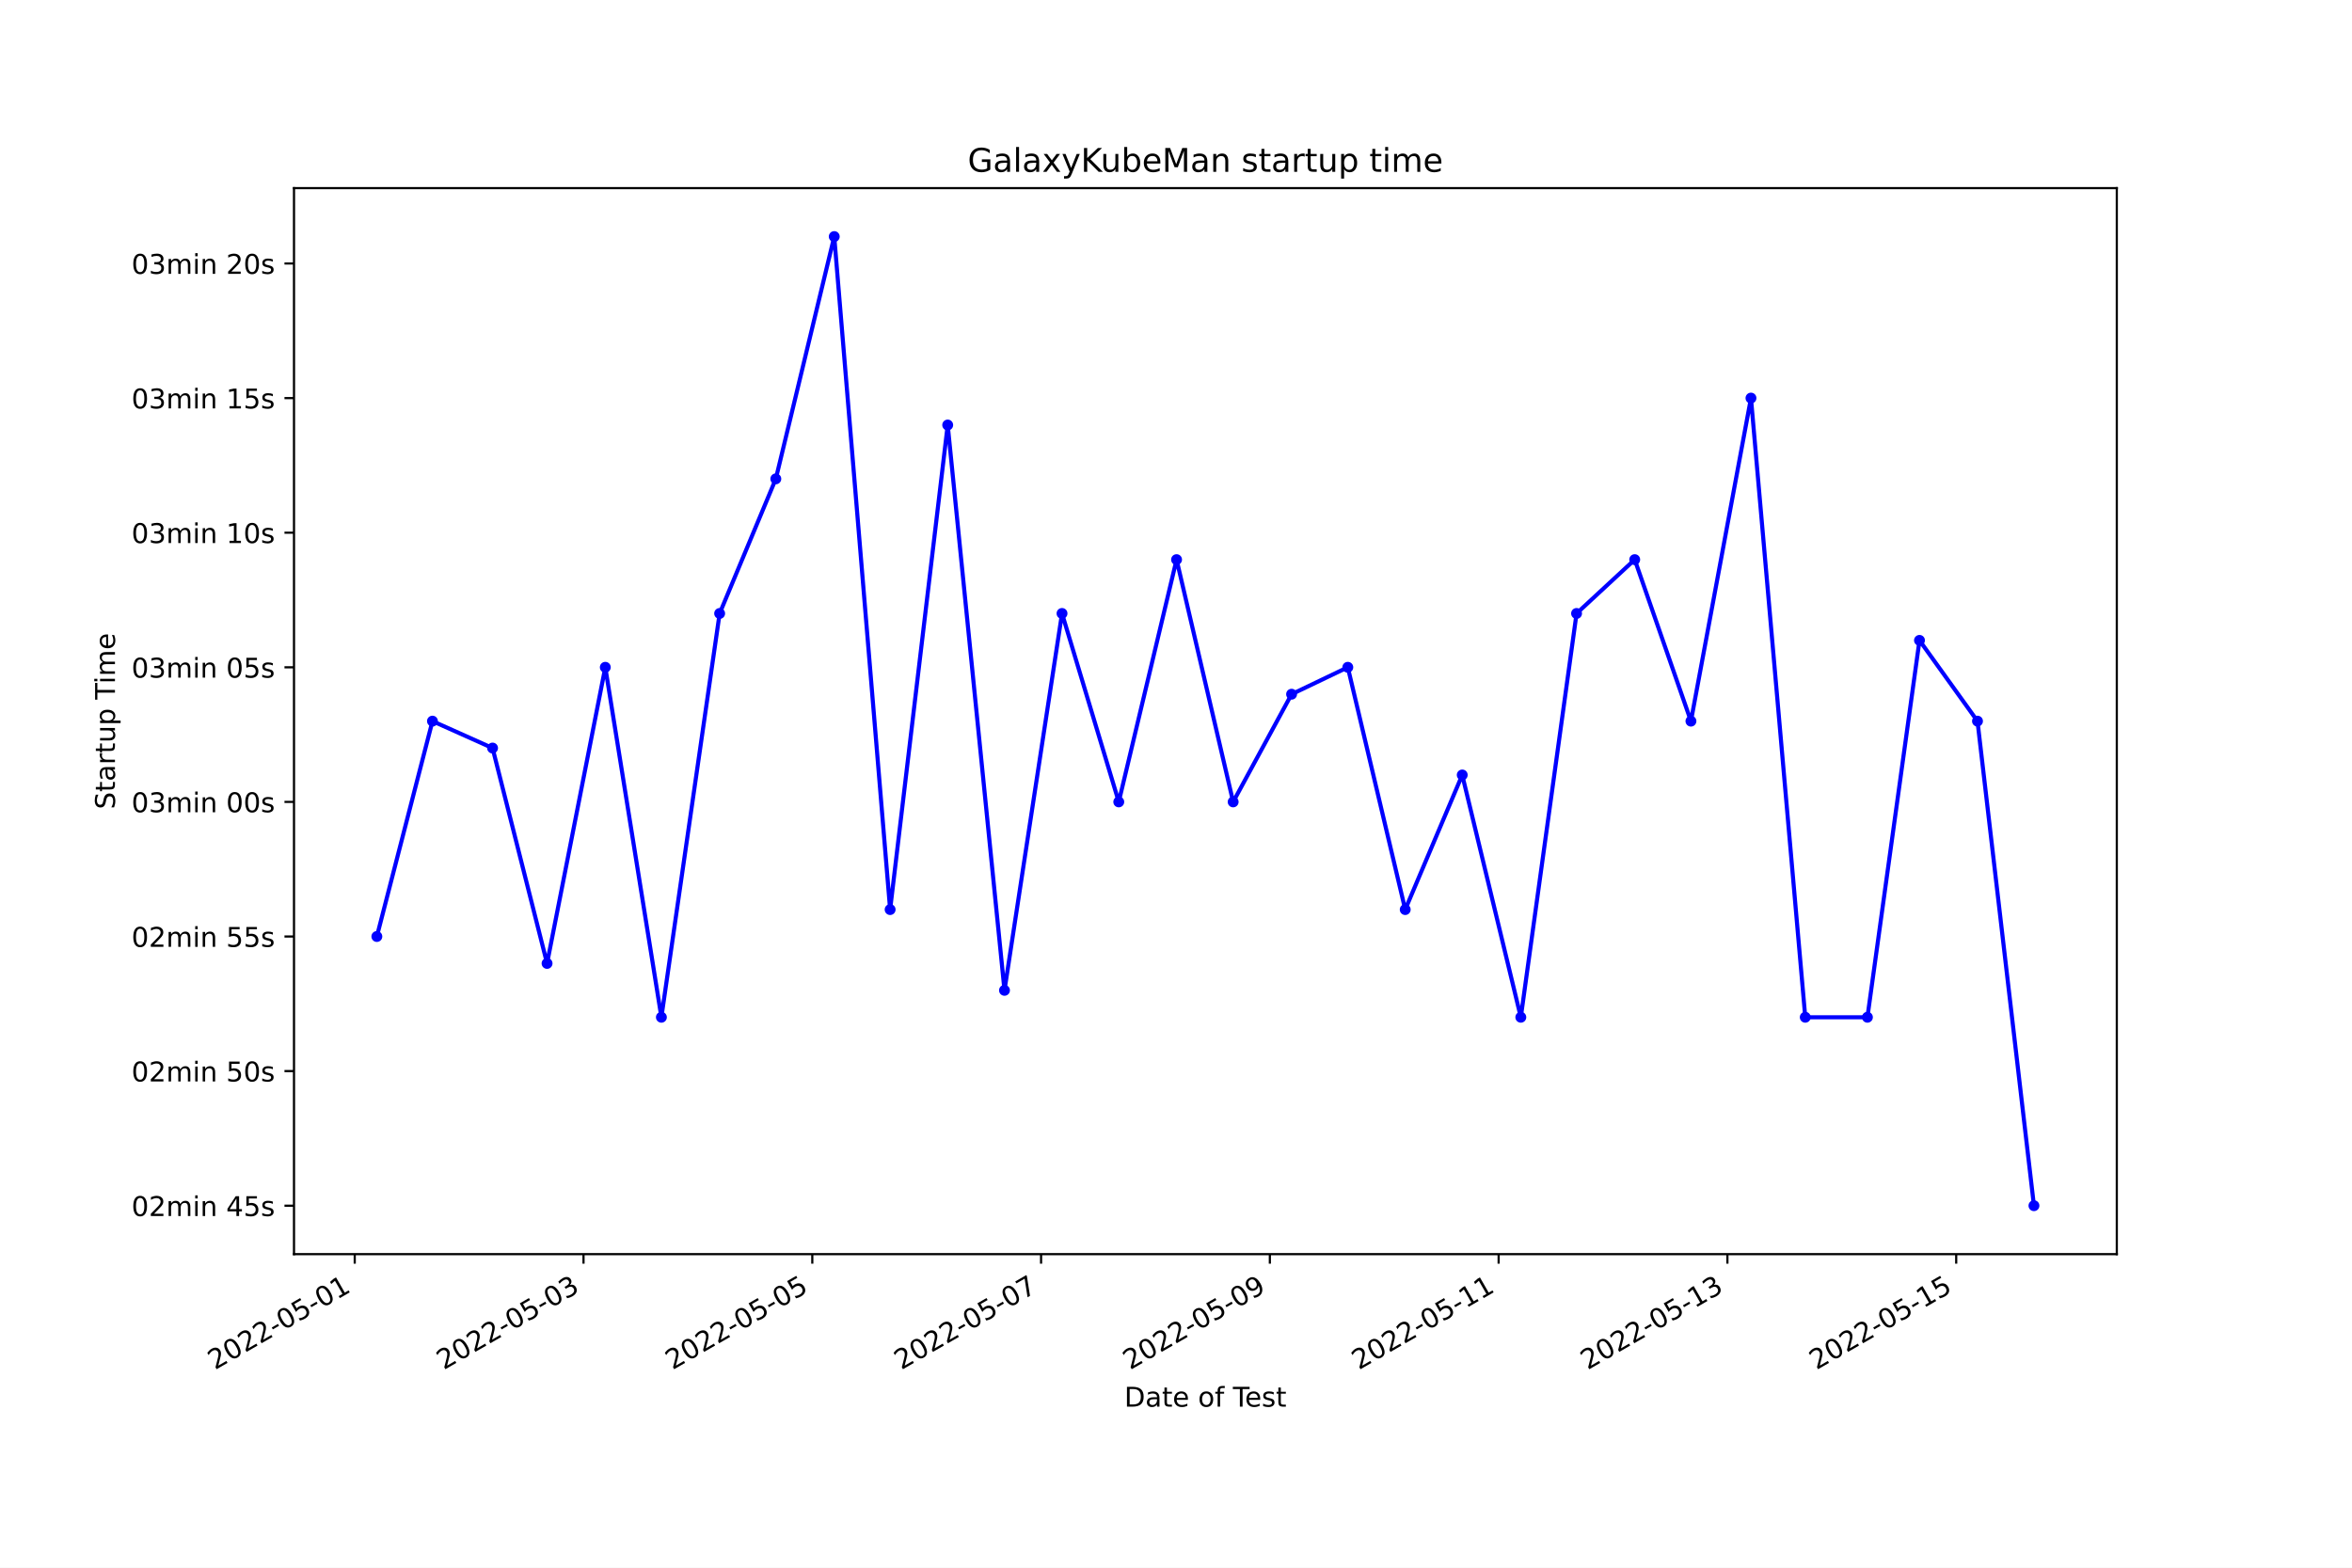
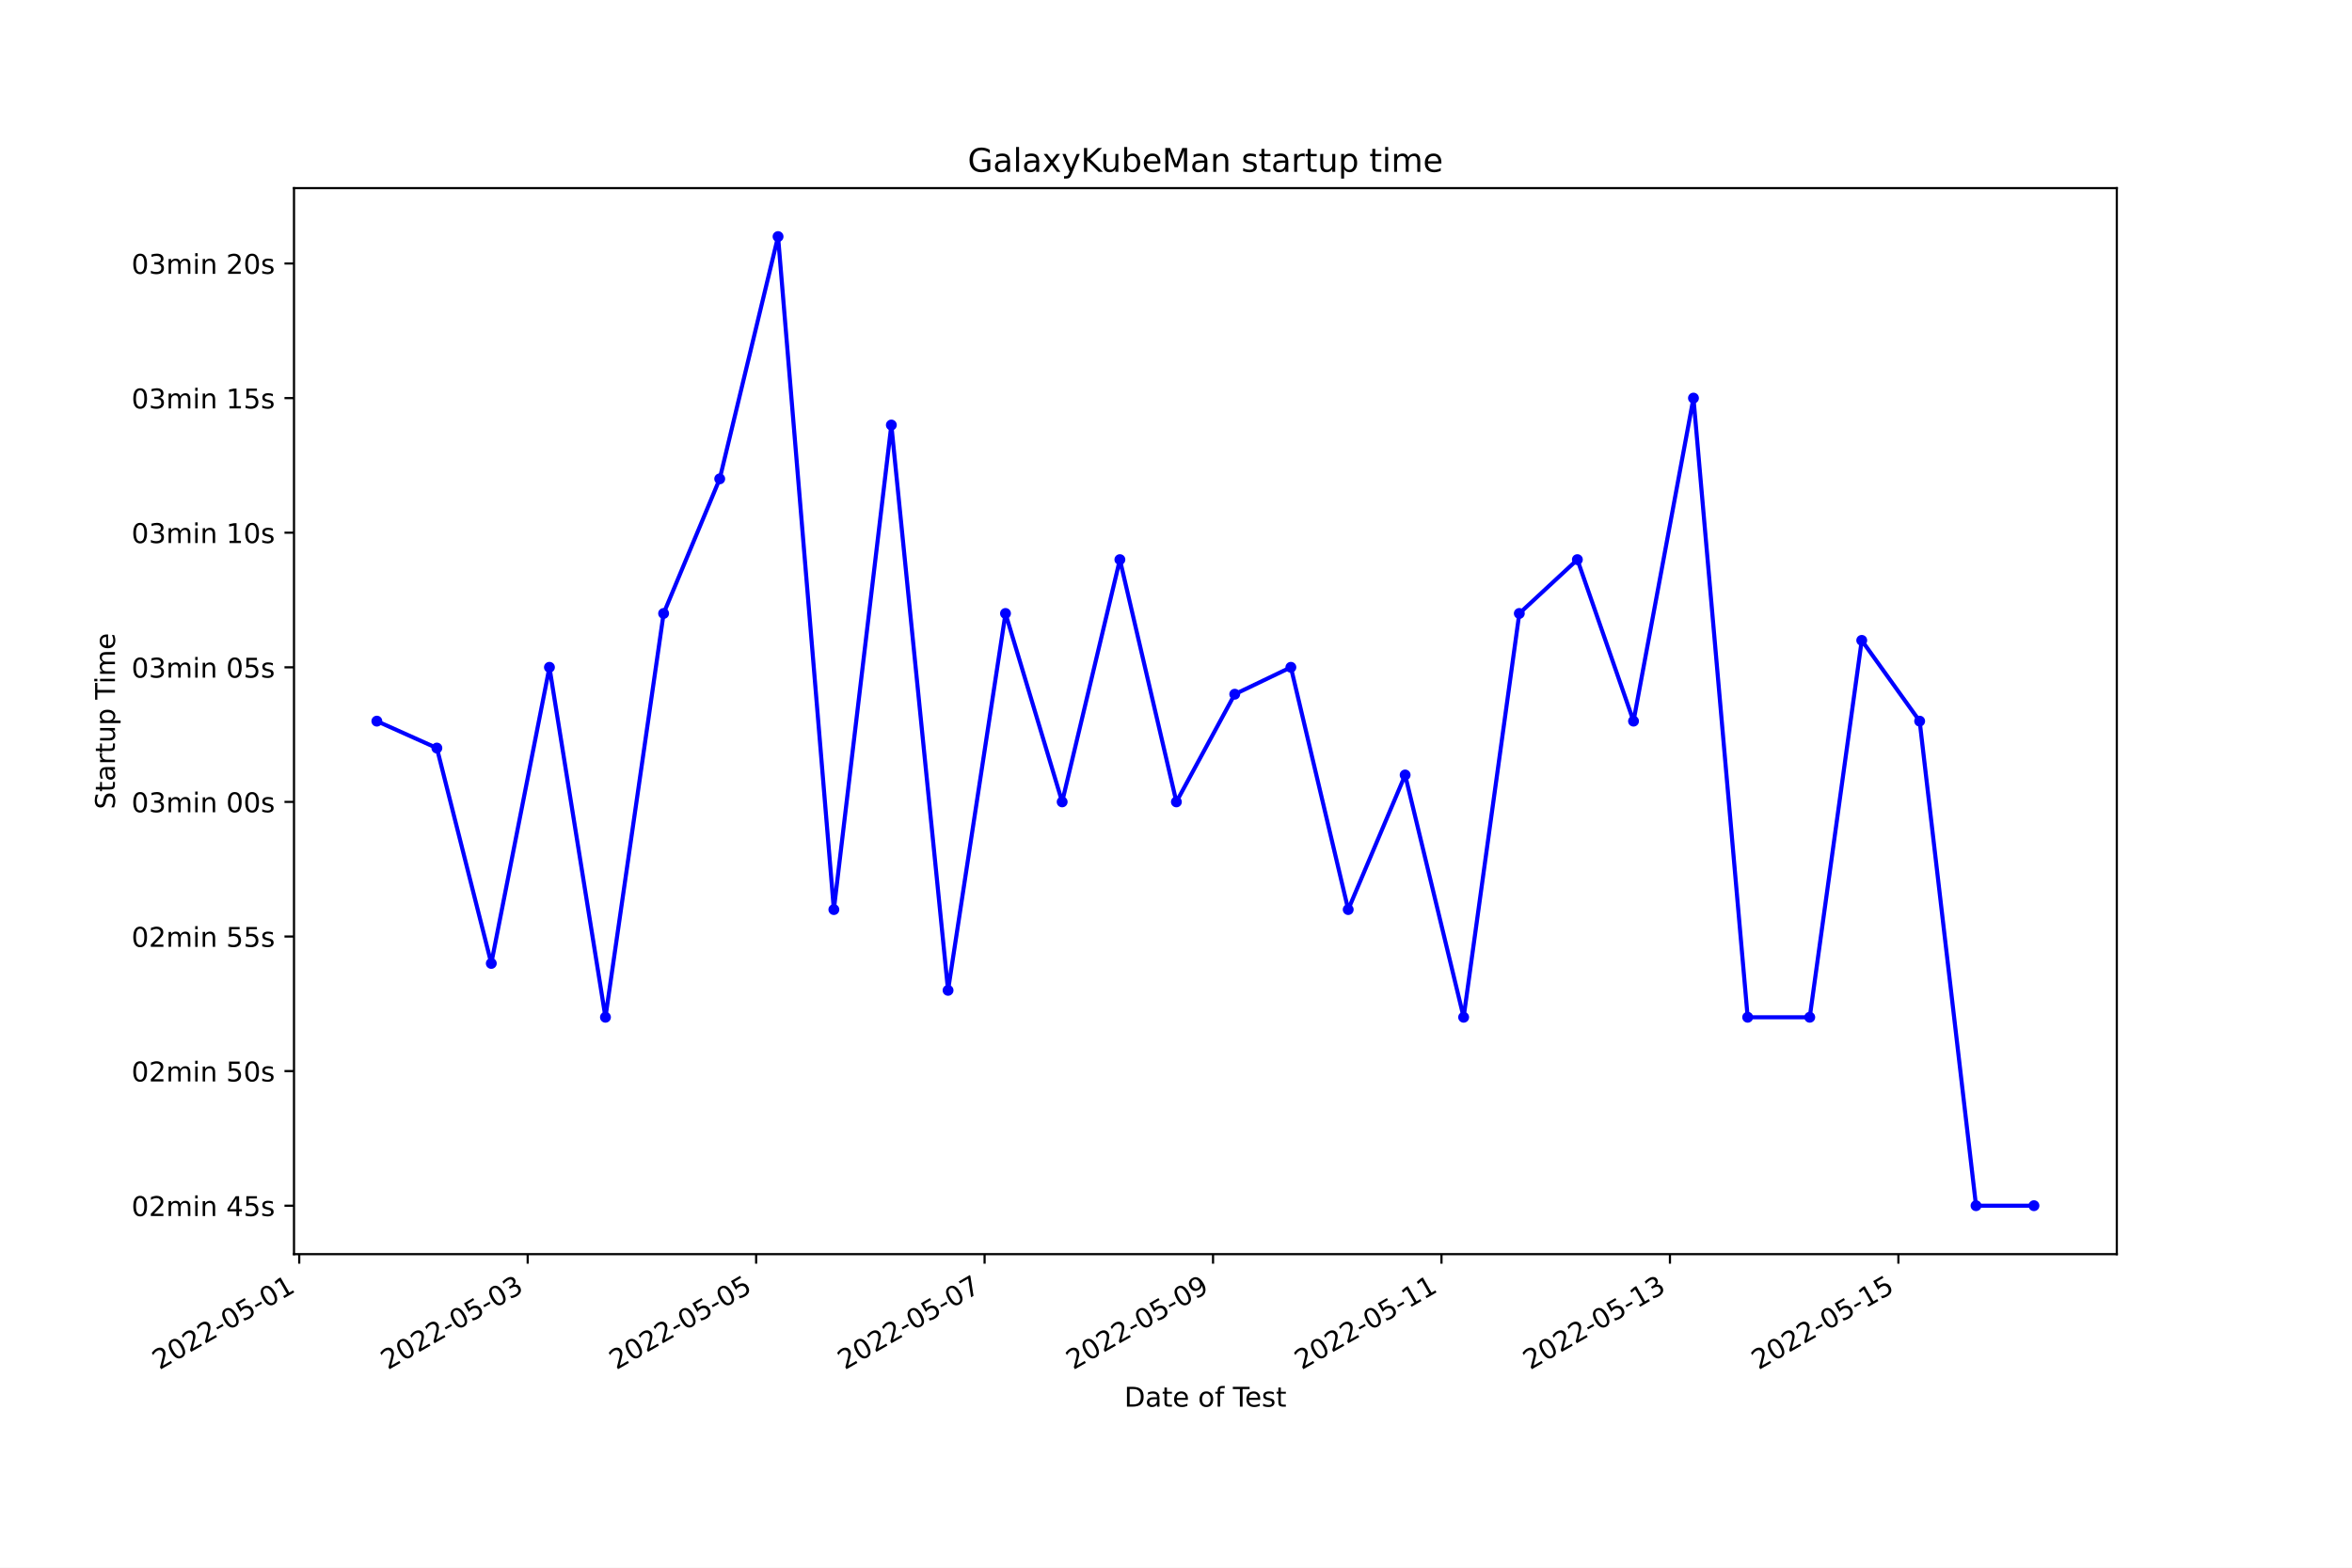
<svg xmlns="http://www.w3.org/2000/svg" xmlns:xlink="http://www.w3.org/1999/xlink" width="864pt" height="576pt" viewBox="0 0 864 576" version="1.1">
  <defs>
    <style type="text/css">*{stroke-linejoin: round; stroke-linecap: butt}</style>
  </defs>
  <g id="figure_1">
    <g id="patch_1">
      <path d="M 0 576  L 864 576  L 864 0  L 0 0  z " style="fill: #ffffff" />
    </g>
    <g id="axes_1">
      <g id="patch_2">
        <path d="M 108 460.8  L 777.6 460.8  L 777.6 69.12  L 108 69.12  z " style="fill: #ffffff" />
      </g>
      <g id="matplotlib.axis_1">
        <g id="xtick_1">
          <g id="line2d_1">
            <defs>
-               <path id="m0cc7424b01" d="M 0 0  L 0 3.5  " style="stroke: #000000; stroke-width: 0.8" />
+               <path id="m822b604e4f" d="M 0 0  L 0 3.5  " style="stroke: #000000; stroke-width: 0.8" />
            </defs>
            <g>
-               <use xlink:href="#m0cc7424b01" x="130.31" y="460.8" style="stroke: #000000; stroke-width: 0.8" />
+               <use xlink:href="#m822b604e4f" x="109.923" y="460.8" style="stroke: #000000; stroke-width: 0.8" />
            </g>
          </g>
          <g id="text_1">
-             <g transform="translate(78.94044 503.4383)rotate(-30)scale(0.1 -0.1)">
+             <g transform="translate(58.55323 503.4383)rotate(-30)scale(0.1 -0.1)">
              <defs>
                <path id="DejaVuSans-32" d="M 1228 531  L 3431 531  L 3431 0  L 469 0  L 469 531  Q 828 903 1448 1529  Q 2069 2156 2228 2338  Q 2531 2678 2651 2914  Q 2772 3150 2772 3378  Q 2772 3750 2511 3984  Q 2250 4219 1831 4219  Q 1534 4219 1204 4116  Q 875 4013 500 3803  L 500 4441  Q 881 4594 1212 4672  Q 1544 4750 1819 4750  Q 2544 4750 2975 4387  Q 3406 4025 3406 3419  Q 3406 3131 3298 2873  Q 3191 2616 2906 2266  Q 2828 2175 2409 1742  Q 1991 1309 1228 531  z " transform="scale(0.015625)" />
                <path id="DejaVuSans-30" d="M 2034 4250  Q 1547 4250 1301 3770  Q 1056 3291 1056 2328  Q 1056 1369 1301 889  Q 1547 409 2034 409  Q 2525 409 2770 889  Q 3016 1369 3016 2328  Q 3016 3291 2770 3770  Q 2525 4250 2034 4250  z M 2034 4750  Q 2819 4750 3233 4129  Q 3647 3509 3647 2328  Q 3647 1150 3233 529  Q 2819 -91 2034 -91  Q 1250 -91 836 529  Q 422 1150 422 2328  Q 422 3509 836 4129  Q 1250 4750 2034 4750  z " transform="scale(0.015625)" />
                <path id="DejaVuSans-2d" d="M 313 2009  L 1997 2009  L 1997 1497  L 313 1497  L 313 2009  z " transform="scale(0.015625)" />
                <path id="DejaVuSans-35" d="M 691 4666  L 3169 4666  L 3169 4134  L 1269 4134  L 1269 2991  Q 1406 3038 1543 3061  Q 1681 3084 1819 3084  Q 2600 3084 3056 2656  Q 3513 2228 3513 1497  Q 3513 744 3044 326  Q 2575 -91 1722 -91  Q 1428 -91 1123 -41  Q 819 9 494 109  L 494 744  Q 775 591 1075 516  Q 1375 441 1709 441  Q 2250 441 2565 725  Q 2881 1009 2881 1497  Q 2881 1984 2565 2268  Q 2250 2553 1709 2553  Q 1456 2553 1204 2497  Q 953 2441 691 2322  L 691 4666  z " transform="scale(0.015625)" />
                <path id="DejaVuSans-31" d="M 794 531  L 1825 531  L 1825 4091  L 703 3866  L 703 4441  L 1819 4666  L 2450 4666  L 2450 531  L 3481 531  L 3481 0  L 794 0  L 794 531  z " transform="scale(0.015625)" />
              </defs>
              <use xlink:href="#DejaVuSans-32" />
              <use xlink:href="#DejaVuSans-30" x="63.623" />
              <use xlink:href="#DejaVuSans-32" x="127.246" />
              <use xlink:href="#DejaVuSans-32" x="190.869" />
              <use xlink:href="#DejaVuSans-2d" x="254.492" />
              <use xlink:href="#DejaVuSans-30" x="290.576" />
              <use xlink:href="#DejaVuSans-35" x="354.199" />
              <use xlink:href="#DejaVuSans-2d" x="417.822" />
              <use xlink:href="#DejaVuSans-30" x="453.906" />
              <use xlink:href="#DejaVuSans-31" x="517.529" />
            </g>
          </g>
        </g>
        <g id="xtick_2">
          <g id="line2d_2">
            <g>
-               <use xlink:href="#m0cc7424b01" x="214.352" y="460.8" style="stroke: #000000; stroke-width: 0.8" />
+               <use xlink:href="#m822b604e4f" x="193.844" y="460.8" style="stroke: #000000; stroke-width: 0.8" />
            </g>
          </g>
          <g id="text_2">
-             <g transform="translate(162.9822 503.4383)rotate(-30)scale(0.1 -0.1)">
+             <g transform="translate(142.4741 503.4383)rotate(-30)scale(0.1 -0.1)">
              <defs>
                <path id="DejaVuSans-33" d="M 2597 2516  Q 3050 2419 3304 2112  Q 3559 1806 3559 1356  Q 3559 666 3084 287  Q 2609 -91 1734 -91  Q 1441 -91 1130 -33  Q 819 25 488 141  L 488 750  Q 750 597 1062 519  Q 1375 441 1716 441  Q 2309 441 2620 675  Q 2931 909 2931 1356  Q 2931 1769 2642 2001  Q 2353 2234 1838 2234  L 1294 2234  L 1294 2753  L 1863 2753  Q 2328 2753 2575 2939  Q 2822 3125 2822 3475  Q 2822 3834 2567 4026  Q 2313 4219 1838 4219  Q 1578 4219 1281 4162  Q 984 4106 628 3988  L 628 4550  Q 988 4650 1302 4700  Q 1616 4750 1894 4750  Q 2613 4750 3031 4423  Q 3450 4097 3450 3541  Q 3450 3153 3228 2886  Q 3006 2619 2597 2516  z " transform="scale(0.015625)" />
              </defs>
              <use xlink:href="#DejaVuSans-32" />
              <use xlink:href="#DejaVuSans-30" x="63.623" />
              <use xlink:href="#DejaVuSans-32" x="127.246" />
              <use xlink:href="#DejaVuSans-32" x="190.869" />
              <use xlink:href="#DejaVuSans-2d" x="254.492" />
              <use xlink:href="#DejaVuSans-30" x="290.576" />
              <use xlink:href="#DejaVuSans-35" x="354.199" />
              <use xlink:href="#DejaVuSans-2d" x="417.822" />
              <use xlink:href="#DejaVuSans-30" x="453.906" />
              <use xlink:href="#DejaVuSans-33" x="517.529" />
            </g>
          </g>
        </g>
        <g id="xtick_3">
          <g id="line2d_3">
            <g>
-               <use xlink:href="#m0cc7424b01" x="298.394" y="460.8" style="stroke: #000000; stroke-width: 0.8" />
+               <use xlink:href="#m822b604e4f" x="277.765" y="460.8" style="stroke: #000000; stroke-width: 0.8" />
            </g>
          </g>
          <g id="text_3">
-             <g transform="translate(247.0241 503.4383)rotate(-30)scale(0.1 -0.1)">
+             <g transform="translate(226.3951 503.4383)rotate(-30)scale(0.1 -0.1)">
              <use xlink:href="#DejaVuSans-32" />
              <use xlink:href="#DejaVuSans-30" x="63.623" />
              <use xlink:href="#DejaVuSans-32" x="127.246" />
              <use xlink:href="#DejaVuSans-32" x="190.869" />
              <use xlink:href="#DejaVuSans-2d" x="254.492" />
              <use xlink:href="#DejaVuSans-30" x="290.576" />
              <use xlink:href="#DejaVuSans-35" x="354.199" />
              <use xlink:href="#DejaVuSans-2d" x="417.822" />
              <use xlink:href="#DejaVuSans-30" x="453.906" />
              <use xlink:href="#DejaVuSans-35" x="517.529" />
            </g>
          </g>
        </g>
        <g id="xtick_4">
          <g id="line2d_4">
            <g>
-               <use xlink:href="#m0cc7424b01" x="382.435" y="460.8" style="stroke: #000000; stroke-width: 0.8" />
+               <use xlink:href="#m822b604e4f" x="361.685" y="460.8" style="stroke: #000000; stroke-width: 0.8" />
            </g>
          </g>
          <g id="text_4">
-             <g transform="translate(331.0659 503.4383)rotate(-30)scale(0.1 -0.1)">
+             <g transform="translate(310.316 503.4383)rotate(-30)scale(0.1 -0.1)">
              <defs>
                <path id="DejaVuSans-37" d="M 525 4666  L 3525 4666  L 3525 4397  L 1831 0  L 1172 0  L 2766 4134  L 525 4134  L 525 4666  z " transform="scale(0.015625)" />
              </defs>
              <use xlink:href="#DejaVuSans-32" />
              <use xlink:href="#DejaVuSans-30" x="63.623" />
              <use xlink:href="#DejaVuSans-32" x="127.246" />
              <use xlink:href="#DejaVuSans-32" x="190.869" />
              <use xlink:href="#DejaVuSans-2d" x="254.492" />
              <use xlink:href="#DejaVuSans-30" x="290.576" />
              <use xlink:href="#DejaVuSans-35" x="354.199" />
              <use xlink:href="#DejaVuSans-2d" x="417.822" />
              <use xlink:href="#DejaVuSans-30" x="453.906" />
              <use xlink:href="#DejaVuSans-37" x="517.529" />
            </g>
          </g>
        </g>
        <g id="xtick_5">
          <g id="line2d_5">
            <g>
-               <use xlink:href="#m0cc7424b01" x="466.477" y="460.8" style="stroke: #000000; stroke-width: 0.8" />
+               <use xlink:href="#m822b604e4f" x="445.606" y="460.8" style="stroke: #000000; stroke-width: 0.8" />
            </g>
          </g>
          <g id="text_5">
-             <g transform="translate(415.1077 503.4383)rotate(-30)scale(0.1 -0.1)">
+             <g transform="translate(394.2369 503.4383)rotate(-30)scale(0.1 -0.1)">
              <defs>
                <path id="DejaVuSans-39" d="M 703 97  L 703 672  Q 941 559 1184 500  Q 1428 441 1663 441  Q 2288 441 2617 861  Q 2947 1281 2994 2138  Q 2813 1869 2534 1725  Q 2256 1581 1919 1581  Q 1219 1581 811 2004  Q 403 2428 403 3163  Q 403 3881 828 4315  Q 1253 4750 1959 4750  Q 2769 4750 3195 4129  Q 3622 3509 3622 2328  Q 3622 1225 3098 567  Q 2575 -91 1691 -91  Q 1453 -91 1209 -44  Q 966 3 703 97  z M 1959 2075  Q 2384 2075 2632 2365  Q 2881 2656 2881 3163  Q 2881 3666 2632 3958  Q 2384 4250 1959 4250  Q 1534 4250 1286 3958  Q 1038 3666 1038 3163  Q 1038 2656 1286 2365  Q 1534 2075 1959 2075  z " transform="scale(0.015625)" />
              </defs>
              <use xlink:href="#DejaVuSans-32" />
              <use xlink:href="#DejaVuSans-30" x="63.623" />
              <use xlink:href="#DejaVuSans-32" x="127.246" />
              <use xlink:href="#DejaVuSans-32" x="190.869" />
              <use xlink:href="#DejaVuSans-2d" x="254.492" />
              <use xlink:href="#DejaVuSans-30" x="290.576" />
              <use xlink:href="#DejaVuSans-35" x="354.199" />
              <use xlink:href="#DejaVuSans-2d" x="417.822" />
              <use xlink:href="#DejaVuSans-30" x="453.906" />
              <use xlink:href="#DejaVuSans-39" x="517.529" />
            </g>
          </g>
        </g>
        <g id="xtick_6">
          <g id="line2d_6">
            <g>
-               <use xlink:href="#m0cc7424b01" x="550.519" y="460.8" style="stroke: #000000; stroke-width: 0.8" />
+               <use xlink:href="#m822b604e4f" x="529.527" y="460.8" style="stroke: #000000; stroke-width: 0.8" />
            </g>
          </g>
          <g id="text_6">
-             <g transform="translate(499.1495 503.4383)rotate(-30)scale(0.1 -0.1)">
+             <g transform="translate(478.1578 503.4383)rotate(-30)scale(0.1 -0.1)">
              <use xlink:href="#DejaVuSans-32" />
              <use xlink:href="#DejaVuSans-30" x="63.623" />
              <use xlink:href="#DejaVuSans-32" x="127.246" />
              <use xlink:href="#DejaVuSans-32" x="190.869" />
              <use xlink:href="#DejaVuSans-2d" x="254.492" />
              <use xlink:href="#DejaVuSans-30" x="290.576" />
              <use xlink:href="#DejaVuSans-35" x="354.199" />
              <use xlink:href="#DejaVuSans-2d" x="417.822" />
              <use xlink:href="#DejaVuSans-31" x="453.906" />
              <use xlink:href="#DejaVuSans-31" x="517.529" />
            </g>
          </g>
        </g>
        <g id="xtick_7">
          <g id="line2d_7">
            <g>
-               <use xlink:href="#m0cc7424b01" x="634.561" y="460.8" style="stroke: #000000; stroke-width: 0.8" />
+               <use xlink:href="#m822b604e4f" x="613.448" y="460.8" style="stroke: #000000; stroke-width: 0.8" />
            </g>
          </g>
          <g id="text_7">
-             <g transform="translate(583.1913 503.4383)rotate(-30)scale(0.1 -0.1)">
+             <g transform="translate(562.0787 503.4383)rotate(-30)scale(0.1 -0.1)">
              <use xlink:href="#DejaVuSans-32" />
              <use xlink:href="#DejaVuSans-30" x="63.623" />
              <use xlink:href="#DejaVuSans-32" x="127.246" />
              <use xlink:href="#DejaVuSans-32" x="190.869" />
              <use xlink:href="#DejaVuSans-2d" x="254.492" />
              <use xlink:href="#DejaVuSans-30" x="290.576" />
              <use xlink:href="#DejaVuSans-35" x="354.199" />
              <use xlink:href="#DejaVuSans-2d" x="417.822" />
              <use xlink:href="#DejaVuSans-31" x="453.906" />
              <use xlink:href="#DejaVuSans-33" x="517.529" />
            </g>
          </g>
        </g>
        <g id="xtick_8">
          <g id="line2d_8">
            <g>
-               <use xlink:href="#m0cc7424b01" x="718.603" y="460.8" style="stroke: #000000; stroke-width: 0.8" />
+               <use xlink:href="#m822b604e4f" x="697.369" y="460.8" style="stroke: #000000; stroke-width: 0.8" />
            </g>
          </g>
          <g id="text_8">
-             <g transform="translate(667.2331 503.4383)rotate(-30)scale(0.1 -0.1)">
+             <g transform="translate(645.9996 503.4383)rotate(-30)scale(0.1 -0.1)">
              <use xlink:href="#DejaVuSans-32" />
              <use xlink:href="#DejaVuSans-30" x="63.623" />
              <use xlink:href="#DejaVuSans-32" x="127.246" />
              <use xlink:href="#DejaVuSans-32" x="190.869" />
              <use xlink:href="#DejaVuSans-2d" x="254.492" />
              <use xlink:href="#DejaVuSans-30" x="290.576" />
              <use xlink:href="#DejaVuSans-35" x="354.199" />
              <use xlink:href="#DejaVuSans-2d" x="417.822" />
              <use xlink:href="#DejaVuSans-31" x="453.906" />
              <use xlink:href="#DejaVuSans-35" x="517.529" />
            </g>
          </g>
        </g>
        <g id="text_9">
          <g transform="translate(413.0063 516.8378)scale(0.1 -0.1)">
            <defs>
              <path id="DejaVuSans-44" d="M 1259 4147  L 1259 519  L 2022 519  Q 2988 519 3436 956  Q 3884 1394 3884 2338  Q 3884 3275 3436 3711  Q 2988 4147 2022 4147  L 1259 4147  z M 628 4666  L 1925 4666  Q 3281 4666 3915 4102  Q 4550 3538 4550 2338  Q 4550 1131 3912 565  Q 3275 0 1925 0  L 628 0  L 628 4666  z " transform="scale(0.015625)" />
              <path id="DejaVuSans-61" d="M 2194 1759  Q 1497 1759 1228 1600  Q 959 1441 959 1056  Q 959 750 1161 570  Q 1363 391 1709 391  Q 2188 391 2477 730  Q 2766 1069 2766 1631  L 2766 1759  L 2194 1759  z M 3341 1997  L 3341 0  L 2766 0  L 2766 531  Q 2569 213 2275 61  Q 1981 -91 1556 -91  Q 1019 -91 701 211  Q 384 513 384 1019  Q 384 1609 779 1909  Q 1175 2209 1959 2209  L 2766 2209  L 2766 2266  Q 2766 2663 2505 2880  Q 2244 3097 1772 3097  Q 1472 3097 1187 3025  Q 903 2953 641 2809  L 641 3341  Q 956 3463 1253 3523  Q 1550 3584 1831 3584  Q 2591 3584 2966 3190  Q 3341 2797 3341 1997  z " transform="scale(0.015625)" />
              <path id="DejaVuSans-74" d="M 1172 4494  L 1172 3500  L 2356 3500  L 2356 3053  L 1172 3053  L 1172 1153  Q 1172 725 1289 603  Q 1406 481 1766 481  L 2356 481  L 2356 0  L 1766 0  Q 1100 0 847 248  Q 594 497 594 1153  L 594 3053  L 172 3053  L 172 3500  L 594 3500  L 594 4494  L 1172 4494  z " transform="scale(0.015625)" />
              <path id="DejaVuSans-65" d="M 3597 1894  L 3597 1613  L 953 1613  Q 991 1019 1311 708  Q 1631 397 2203 397  Q 2534 397 2845 478  Q 3156 559 3463 722  L 3463 178  Q 3153 47 2828 -22  Q 2503 -91 2169 -91  Q 1331 -91 842 396  Q 353 884 353 1716  Q 353 2575 817 3079  Q 1281 3584 2069 3584  Q 2775 3584 3186 3129  Q 3597 2675 3597 1894  z M 3022 2063  Q 3016 2534 2758 2815  Q 2500 3097 2075 3097  Q 1594 3097 1305 2825  Q 1016 2553 972 2059  L 3022 2063  z " transform="scale(0.015625)" />
              <path id="DejaVuSans-20" transform="scale(0.015625)" />
              <path id="DejaVuSans-6f" d="M 1959 3097  Q 1497 3097 1228 2736  Q 959 2375 959 1747  Q 959 1119 1226 758  Q 1494 397 1959 397  Q 2419 397 2687 759  Q 2956 1122 2956 1747  Q 2956 2369 2687 2733  Q 2419 3097 1959 3097  z M 1959 3584  Q 2709 3584 3137 3096  Q 3566 2609 3566 1747  Q 3566 888 3137 398  Q 2709 -91 1959 -91  Q 1206 -91 779 398  Q 353 888 353 1747  Q 353 2609 779 3096  Q 1206 3584 1959 3584  z " transform="scale(0.015625)" />
              <path id="DejaVuSans-66" d="M 2375 4863  L 2375 4384  L 1825 4384  Q 1516 4384 1395 4259  Q 1275 4134 1275 3809  L 1275 3500  L 2222 3500  L 2222 3053  L 1275 3053  L 1275 0  L 697 0  L 697 3053  L 147 3053  L 147 3500  L 697 3500  L 697 3744  Q 697 4328 969 4595  Q 1241 4863 1831 4863  L 2375 4863  z " transform="scale(0.015625)" />
              <path id="DejaVuSans-54" d="M -19 4666  L 3928 4666  L 3928 4134  L 2272 4134  L 2272 0  L 1638 0  L 1638 4134  L -19 4134  L -19 4666  z " transform="scale(0.015625)" />
              <path id="DejaVuSans-73" d="M 2834 3397  L 2834 2853  Q 2591 2978 2328 3040  Q 2066 3103 1784 3103  Q 1356 3103 1142 2972  Q 928 2841 928 2578  Q 928 2378 1081 2264  Q 1234 2150 1697 2047  L 1894 2003  Q 2506 1872 2764 1633  Q 3022 1394 3022 966  Q 3022 478 2636 193  Q 2250 -91 1575 -91  Q 1294 -91 989 -36  Q 684 19 347 128  L 347 722  Q 666 556 975 473  Q 1284 391 1588 391  Q 1994 391 2212 530  Q 2431 669 2431 922  Q 2431 1156 2273 1281  Q 2116 1406 1581 1522  L 1381 1569  Q 847 1681 609 1914  Q 372 2147 372 2553  Q 372 3047 722 3315  Q 1072 3584 1716 3584  Q 2034 3584 2315 3537  Q 2597 3491 2834 3397  z " transform="scale(0.015625)" />
            </defs>
            <use xlink:href="#DejaVuSans-44" />
            <use xlink:href="#DejaVuSans-61" x="77.002" />
            <use xlink:href="#DejaVuSans-74" x="138.281" />
            <use xlink:href="#DejaVuSans-65" x="177.49" />
            <use xlink:href="#DejaVuSans-20" x="239.014" />
            <use xlink:href="#DejaVuSans-6f" x="270.801" />
            <use xlink:href="#DejaVuSans-66" x="331.982" />
            <use xlink:href="#DejaVuSans-20" x="367.188" />
            <use xlink:href="#DejaVuSans-54" x="398.975" />
            <use xlink:href="#DejaVuSans-65" x="443.059" />
            <use xlink:href="#DejaVuSans-73" x="504.582" />
            <use xlink:href="#DejaVuSans-74" x="556.682" />
          </g>
        </g>
      </g>
      <g id="matplotlib.axis_2">
        <g id="ytick_1">
          <g id="line2d_9">
            <defs>
-               <path id="me9f19e8dd3" d="M 0 0  L -3.5 0  " style="stroke: #000000; stroke-width: 0.8" />
+               <path id="m43193a6596" d="M 0 0  L -3.5 0  " style="stroke: #000000; stroke-width: 0.8" />
            </defs>
            <g>
-               <use xlink:href="#me9f19e8dd3" x="108" y="442.996" style="stroke: #000000; stroke-width: 0.8" />
+               <use xlink:href="#m43193a6596" x="108" y="442.996" style="stroke: #000000; stroke-width: 0.8" />
            </g>
          </g>
          <g id="text_10">
            <g transform="translate(48.30625 446.7956)scale(0.1 -0.1)">
              <defs>
                <path id="DejaVuSans-6d" d="M 3328 2828  Q 3544 3216 3844 3400  Q 4144 3584 4550 3584  Q 5097 3584 5394 3201  Q 5691 2819 5691 2113  L 5691 0  L 5113 0  L 5113 2094  Q 5113 2597 4934 2840  Q 4756 3084 4391 3084  Q 3944 3084 3684 2787  Q 3425 2491 3425 1978  L 3425 0  L 2847 0  L 2847 2094  Q 2847 2600 2669 2842  Q 2491 3084 2119 3084  Q 1678 3084 1418 2786  Q 1159 2488 1159 1978  L 1159 0  L 581 0  L 581 3500  L 1159 3500  L 1159 2956  Q 1356 3278 1631 3431  Q 1906 3584 2284 3584  Q 2666 3584 2933 3390  Q 3200 3197 3328 2828  z " transform="scale(0.015625)" />
                <path id="DejaVuSans-69" d="M 603 3500  L 1178 3500  L 1178 0  L 603 0  L 603 3500  z M 603 4863  L 1178 4863  L 1178 4134  L 603 4134  L 603 4863  z " transform="scale(0.015625)" />
                <path id="DejaVuSans-6e" d="M 3513 2113  L 3513 0  L 2938 0  L 2938 2094  Q 2938 2591 2744 2837  Q 2550 3084 2163 3084  Q 1697 3084 1428 2787  Q 1159 2491 1159 1978  L 1159 0  L 581 0  L 581 3500  L 1159 3500  L 1159 2956  Q 1366 3272 1645 3428  Q 1925 3584 2291 3584  Q 2894 3584 3203 3211  Q 3513 2838 3513 2113  z " transform="scale(0.015625)" />
                <path id="DejaVuSans-34" d="M 2419 4116  L 825 1625  L 2419 1625  L 2419 4116  z M 2253 4666  L 3047 4666  L 3047 1625  L 3713 1625  L 3713 1100  L 3047 1100  L 3047 0  L 2419 0  L 2419 1100  L 313 1100  L 313 1709  L 2253 4666  z " transform="scale(0.015625)" />
              </defs>
              <use xlink:href="#DejaVuSans-30" />
              <use xlink:href="#DejaVuSans-32" x="63.623" />
              <use xlink:href="#DejaVuSans-6d" x="127.246" />
              <use xlink:href="#DejaVuSans-69" x="224.658" />
              <use xlink:href="#DejaVuSans-6e" x="252.441" />
              <use xlink:href="#DejaVuSans-20" x="315.82" />
              <use xlink:href="#DejaVuSans-34" x="347.607" />
              <use xlink:href="#DejaVuSans-35" x="411.23" />
              <use xlink:href="#DejaVuSans-73" x="474.854" />
            </g>
          </g>
        </g>
        <g id="ytick_2">
          <g id="line2d_10">
            <g>
-               <use xlink:href="#me9f19e8dd3" x="108" y="393.542" style="stroke: #000000; stroke-width: 0.8" />
+               <use xlink:href="#m43193a6596" x="108" y="393.542" style="stroke: #000000; stroke-width: 0.8" />
            </g>
          </g>
          <g id="text_11">
            <g transform="translate(48.30625 397.341)scale(0.1 -0.1)">
              <use xlink:href="#DejaVuSans-30" />
              <use xlink:href="#DejaVuSans-32" x="63.623" />
              <use xlink:href="#DejaVuSans-6d" x="127.246" />
              <use xlink:href="#DejaVuSans-69" x="224.658" />
              <use xlink:href="#DejaVuSans-6e" x="252.441" />
              <use xlink:href="#DejaVuSans-20" x="315.82" />
              <use xlink:href="#DejaVuSans-35" x="347.607" />
              <use xlink:href="#DejaVuSans-30" x="411.23" />
              <use xlink:href="#DejaVuSans-73" x="474.854" />
            </g>
          </g>
        </g>
        <g id="ytick_3">
          <g id="line2d_11">
            <g>
-               <use xlink:href="#me9f19e8dd3" x="108" y="344.087" style="stroke: #000000; stroke-width: 0.8" />
+               <use xlink:href="#m43193a6596" x="108" y="344.087" style="stroke: #000000; stroke-width: 0.8" />
            </g>
          </g>
          <g id="text_12">
            <g transform="translate(48.30625 347.8865)scale(0.1 -0.1)">
              <use xlink:href="#DejaVuSans-30" />
              <use xlink:href="#DejaVuSans-32" x="63.623" />
              <use xlink:href="#DejaVuSans-6d" x="127.246" />
              <use xlink:href="#DejaVuSans-69" x="224.658" />
              <use xlink:href="#DejaVuSans-6e" x="252.441" />
              <use xlink:href="#DejaVuSans-20" x="315.82" />
              <use xlink:href="#DejaVuSans-35" x="347.607" />
              <use xlink:href="#DejaVuSans-35" x="411.23" />
              <use xlink:href="#DejaVuSans-73" x="474.854" />
            </g>
          </g>
        </g>
        <g id="ytick_4">
          <g id="line2d_12">
            <g>
-               <use xlink:href="#me9f19e8dd3" x="108" y="294.633" style="stroke: #000000; stroke-width: 0.8" />
+               <use xlink:href="#m43193a6596" x="108" y="294.633" style="stroke: #000000; stroke-width: 0.8" />
            </g>
          </g>
          <g id="text_13">
            <g transform="translate(48.30625 298.4319)scale(0.1 -0.1)">
              <use xlink:href="#DejaVuSans-30" />
              <use xlink:href="#DejaVuSans-33" x="63.623" />
              <use xlink:href="#DejaVuSans-6d" x="127.246" />
              <use xlink:href="#DejaVuSans-69" x="224.658" />
              <use xlink:href="#DejaVuSans-6e" x="252.441" />
              <use xlink:href="#DejaVuSans-20" x="315.82" />
              <use xlink:href="#DejaVuSans-30" x="347.607" />
              <use xlink:href="#DejaVuSans-30" x="411.23" />
              <use xlink:href="#DejaVuSans-73" x="474.854" />
            </g>
          </g>
        </g>
        <g id="ytick_5">
          <g id="line2d_13">
            <g>
-               <use xlink:href="#me9f19e8dd3" x="108" y="245.178" style="stroke: #000000; stroke-width: 0.8" />
+               <use xlink:href="#m43193a6596" x="108" y="245.178" style="stroke: #000000; stroke-width: 0.8" />
            </g>
          </g>
          <g id="text_14">
            <g transform="translate(48.30625 248.9774)scale(0.1 -0.1)">
              <use xlink:href="#DejaVuSans-30" />
              <use xlink:href="#DejaVuSans-33" x="63.623" />
              <use xlink:href="#DejaVuSans-6d" x="127.246" />
              <use xlink:href="#DejaVuSans-69" x="224.658" />
              <use xlink:href="#DejaVuSans-6e" x="252.441" />
              <use xlink:href="#DejaVuSans-20" x="315.82" />
              <use xlink:href="#DejaVuSans-30" x="347.607" />
              <use xlink:href="#DejaVuSans-35" x="411.23" />
              <use xlink:href="#DejaVuSans-73" x="474.854" />
            </g>
          </g>
        </g>
        <g id="ytick_6">
          <g id="line2d_14">
            <g>
-               <use xlink:href="#me9f19e8dd3" x="108" y="195.724" style="stroke: #000000; stroke-width: 0.8" />
+               <use xlink:href="#m43193a6596" x="108" y="195.724" style="stroke: #000000; stroke-width: 0.8" />
            </g>
          </g>
          <g id="text_15">
            <g transform="translate(48.30625 199.5229)scale(0.1 -0.1)">
              <use xlink:href="#DejaVuSans-30" />
              <use xlink:href="#DejaVuSans-33" x="63.623" />
              <use xlink:href="#DejaVuSans-6d" x="127.246" />
              <use xlink:href="#DejaVuSans-69" x="224.658" />
              <use xlink:href="#DejaVuSans-6e" x="252.441" />
              <use xlink:href="#DejaVuSans-20" x="315.82" />
              <use xlink:href="#DejaVuSans-31" x="347.607" />
              <use xlink:href="#DejaVuSans-30" x="411.23" />
              <use xlink:href="#DejaVuSans-73" x="474.854" />
            </g>
          </g>
        </g>
        <g id="ytick_7">
          <g id="line2d_15">
            <g>
-               <use xlink:href="#me9f19e8dd3" x="108" y="146.269" style="stroke: #000000; stroke-width: 0.8" />
+               <use xlink:href="#m43193a6596" x="108" y="146.269" style="stroke: #000000; stroke-width: 0.8" />
            </g>
          </g>
          <g id="text_16">
            <g transform="translate(48.30625 150.0683)scale(0.1 -0.1)">
              <use xlink:href="#DejaVuSans-30" />
              <use xlink:href="#DejaVuSans-33" x="63.623" />
              <use xlink:href="#DejaVuSans-6d" x="127.246" />
              <use xlink:href="#DejaVuSans-69" x="224.658" />
              <use xlink:href="#DejaVuSans-6e" x="252.441" />
              <use xlink:href="#DejaVuSans-20" x="315.82" />
              <use xlink:href="#DejaVuSans-31" x="347.607" />
              <use xlink:href="#DejaVuSans-35" x="411.23" />
              <use xlink:href="#DejaVuSans-73" x="474.854" />
            </g>
          </g>
        </g>
        <g id="ytick_8">
          <g id="line2d_16">
            <g>
-               <use xlink:href="#me9f19e8dd3" x="108" y="96.815" style="stroke: #000000; stroke-width: 0.8" />
+               <use xlink:href="#m43193a6596" x="108" y="96.815" style="stroke: #000000; stroke-width: 0.8" />
            </g>
          </g>
          <g id="text_17">
            <g transform="translate(48.30625 100.6138)scale(0.1 -0.1)">
              <use xlink:href="#DejaVuSans-30" />
              <use xlink:href="#DejaVuSans-33" x="63.623" />
              <use xlink:href="#DejaVuSans-6d" x="127.246" />
              <use xlink:href="#DejaVuSans-69" x="224.658" />
              <use xlink:href="#DejaVuSans-6e" x="252.441" />
              <use xlink:href="#DejaVuSans-20" x="315.82" />
              <use xlink:href="#DejaVuSans-32" x="347.607" />
              <use xlink:href="#DejaVuSans-30" x="411.23" />
              <use xlink:href="#DejaVuSans-73" x="474.854" />
            </g>
          </g>
        </g>
        <g id="text_18">
          <g transform="translate(42.22656 297.3397)rotate(-90)scale(0.1 -0.1)">
            <defs>
              <path id="DejaVuSans-53" d="M 3425 4513  L 3425 3897  Q 3066 4069 2747 4153  Q 2428 4238 2131 4238  Q 1616 4238 1336 4038  Q 1056 3838 1056 3469  Q 1056 3159 1242 3001  Q 1428 2844 1947 2747  L 2328 2669  Q 3034 2534 3370 2195  Q 3706 1856 3706 1288  Q 3706 609 3251 259  Q 2797 -91 1919 -91  Q 1588 -91 1214 -16  Q 841 59 441 206  L 441 856  Q 825 641 1194 531  Q 1563 422 1919 422  Q 2459 422 2753 634  Q 3047 847 3047 1241  Q 3047 1584 2836 1778  Q 2625 1972 2144 2069  L 1759 2144  Q 1053 2284 737 2584  Q 422 2884 422 3419  Q 422 4038 858 4394  Q 1294 4750 2059 4750  Q 2388 4750 2728 4690  Q 3069 4631 3425 4513  z " transform="scale(0.015625)" />
              <path id="DejaVuSans-72" d="M 2631 2963  Q 2534 3019 2420 3045  Q 2306 3072 2169 3072  Q 1681 3072 1420 2755  Q 1159 2438 1159 1844  L 1159 0  L 581 0  L 581 3500  L 1159 3500  L 1159 2956  Q 1341 3275 1631 3429  Q 1922 3584 2338 3584  Q 2397 3584 2469 3576  Q 2541 3569 2628 3553  L 2631 2963  z " transform="scale(0.015625)" />
              <path id="DejaVuSans-75" d="M 544 1381  L 544 3500  L 1119 3500  L 1119 1403  Q 1119 906 1312 657  Q 1506 409 1894 409  Q 2359 409 2629 706  Q 2900 1003 2900 1516  L 2900 3500  L 3475 3500  L 3475 0  L 2900 0  L 2900 538  Q 2691 219 2414 64  Q 2138 -91 1772 -91  Q 1169 -91 856 284  Q 544 659 544 1381  z M 1991 3584  L 1991 3584  z " transform="scale(0.015625)" />
              <path id="DejaVuSans-70" d="M 1159 525  L 1159 -1331  L 581 -1331  L 581 3500  L 1159 3500  L 1159 2969  Q 1341 3281 1617 3432  Q 1894 3584 2278 3584  Q 2916 3584 3314 3078  Q 3713 2572 3713 1747  Q 3713 922 3314 415  Q 2916 -91 2278 -91  Q 1894 -91 1617 61  Q 1341 213 1159 525  z M 3116 1747  Q 3116 2381 2855 2742  Q 2594 3103 2138 3103  Q 1681 3103 1420 2742  Q 1159 2381 1159 1747  Q 1159 1113 1420 752  Q 1681 391 2138 391  Q 2594 391 2855 752  Q 3116 1113 3116 1747  z " transform="scale(0.015625)" />
            </defs>
            <use xlink:href="#DejaVuSans-53" />
            <use xlink:href="#DejaVuSans-74" x="63.477" />
            <use xlink:href="#DejaVuSans-61" x="102.686" />
            <use xlink:href="#DejaVuSans-72" x="163.965" />
            <use xlink:href="#DejaVuSans-74" x="205.078" />
            <use xlink:href="#DejaVuSans-75" x="244.287" />
            <use xlink:href="#DejaVuSans-70" x="307.666" />
            <use xlink:href="#DejaVuSans-20" x="371.143" />
            <use xlink:href="#DejaVuSans-54" x="402.93" />
            <use xlink:href="#DejaVuSans-69" x="460.889" />
            <use xlink:href="#DejaVuSans-6d" x="488.672" />
            <use xlink:href="#DejaVuSans-65" x="586.084" />
          </g>
        </g>
      </g>
      <g id="line2d_17">
-         <path d="M 747.164 442.996  L 726.425 264.96  L 705.119 235.287  L 685.99 373.76  L 663.158 373.76  L 643.214 146.269  L 621.161 264.96  L 600.507 205.615  L 579.147 225.396  L 558.668 373.76  L 537.147 284.742  L 516.205 334.196  L 495.111 245.178  L 474.462 255.069  L 452.995 294.633  L 432.209 205.615  L 410.975 294.633  L 390.13 225.396  L 368.997 363.869  L 348.135 156.16  L 326.986 334.196  L 306.458 86.924  L 284.995 175.942  L 264.358 225.396  L 242.961 373.76  L 222.355 245.178  L 200.963 353.978  L 180.941 274.851  L 158.865 264.96  L 138.436 344.087  " clip-path="url(#p062e45e925)" style="fill: none; stroke: #0000ff; stroke-width: 1.5; stroke-linecap: square" />
+         <path d="M 747.164 442.996  L 725.889 442.996  L 705.18 264.96  L 683.905 235.287  L 664.803 373.76  L 642.005 373.76  L 622.089 146.269  L 600.068 264.96  L 579.444 205.615  L 558.114 225.396  L 537.665 373.76  L 516.175 284.742  L 495.263 334.196  L 474.199 245.178  L 453.579 255.069  L 432.144 294.633  L 411.387 205.615  L 390.184 294.633  L 369.369 225.396  L 348.266 363.869  L 327.434 156.16  L 306.316 334.196  L 285.818 86.924  L 264.385 175.942  L 243.778 225.396  L 222.412 373.76  L 201.836 245.178  L 180.475 353.978  L 160.481 274.851  L 138.436 264.96  " clip-path="url(#pc97eb92328)" style="fill: none; stroke: #0000ff; stroke-width: 1.5; stroke-linecap: square" />
        <defs>
-           <path id="m29220c9946" d="M 0 1.5  C 0.398 1.5 0.779 1.342 1.061 1.061  C 1.342 0.779 1.5 0.398 1.5 0  C 1.5 -0.398 1.342 -0.779 1.061 -1.061  C 0.779 -1.342 0.398 -1.5 0 -1.5  C -0.398 -1.5 -0.779 -1.342 -1.061 -1.061  C -1.342 -0.779 -1.5 -0.398 -1.5 0  C -1.5 0.398 -1.342 0.779 -1.061 1.061  C -0.779 1.342 -0.398 1.5 0 1.5  z " style="stroke: #0000ff" />
+           <path id="m69ee4c926d" d="M 0 1.5  C 0.398 1.5 0.779 1.342 1.061 1.061  C 1.342 0.779 1.5 0.398 1.5 0  C 1.5 -0.398 1.342 -0.779 1.061 -1.061  C 0.779 -1.342 0.398 -1.5 0 -1.5  C -0.398 -1.5 -0.779 -1.342 -1.061 -1.061  C -1.342 -0.779 -1.5 -0.398 -1.5 0  C -1.5 0.398 -1.342 0.779 -1.061 1.061  C -0.779 1.342 -0.398 1.5 0 1.5  z " style="stroke: #0000ff" />
        </defs>
-         <g clip-path="url(#p062e45e925)">
-           <use xlink:href="#m29220c9946" x="747.164" y="442.996" style="fill: #0000ff; stroke: #0000ff" />
-           <use xlink:href="#m29220c9946" x="726.425" y="264.96" style="fill: #0000ff; stroke: #0000ff" />
-           <use xlink:href="#m29220c9946" x="705.119" y="235.287" style="fill: #0000ff; stroke: #0000ff" />
-           <use xlink:href="#m29220c9946" x="685.99" y="373.76" style="fill: #0000ff; stroke: #0000ff" />
-           <use xlink:href="#m29220c9946" x="663.158" y="373.76" style="fill: #0000ff; stroke: #0000ff" />
-           <use xlink:href="#m29220c9946" x="643.214" y="146.269" style="fill: #0000ff; stroke: #0000ff" />
-           <use xlink:href="#m29220c9946" x="621.161" y="264.96" style="fill: #0000ff; stroke: #0000ff" />
-           <use xlink:href="#m29220c9946" x="600.507" y="205.615" style="fill: #0000ff; stroke: #0000ff" />
-           <use xlink:href="#m29220c9946" x="579.147" y="225.396" style="fill: #0000ff; stroke: #0000ff" />
-           <use xlink:href="#m29220c9946" x="558.668" y="373.76" style="fill: #0000ff; stroke: #0000ff" />
-           <use xlink:href="#m29220c9946" x="537.147" y="284.742" style="fill: #0000ff; stroke: #0000ff" />
-           <use xlink:href="#m29220c9946" x="516.205" y="334.196" style="fill: #0000ff; stroke: #0000ff" />
-           <use xlink:href="#m29220c9946" x="495.111" y="245.178" style="fill: #0000ff; stroke: #0000ff" />
-           <use xlink:href="#m29220c9946" x="474.462" y="255.069" style="fill: #0000ff; stroke: #0000ff" />
-           <use xlink:href="#m29220c9946" x="452.995" y="294.633" style="fill: #0000ff; stroke: #0000ff" />
-           <use xlink:href="#m29220c9946" x="432.209" y="205.615" style="fill: #0000ff; stroke: #0000ff" />
-           <use xlink:href="#m29220c9946" x="410.975" y="294.633" style="fill: #0000ff; stroke: #0000ff" />
-           <use xlink:href="#m29220c9946" x="390.13" y="225.396" style="fill: #0000ff; stroke: #0000ff" />
-           <use xlink:href="#m29220c9946" x="368.997" y="363.869" style="fill: #0000ff; stroke: #0000ff" />
-           <use xlink:href="#m29220c9946" x="348.135" y="156.16" style="fill: #0000ff; stroke: #0000ff" />
-           <use xlink:href="#m29220c9946" x="326.986" y="334.196" style="fill: #0000ff; stroke: #0000ff" />
-           <use xlink:href="#m29220c9946" x="306.458" y="86.924" style="fill: #0000ff; stroke: #0000ff" />
-           <use xlink:href="#m29220c9946" x="284.995" y="175.942" style="fill: #0000ff; stroke: #0000ff" />
-           <use xlink:href="#m29220c9946" x="264.358" y="225.396" style="fill: #0000ff; stroke: #0000ff" />
-           <use xlink:href="#m29220c9946" x="242.961" y="373.76" style="fill: #0000ff; stroke: #0000ff" />
-           <use xlink:href="#m29220c9946" x="222.355" y="245.178" style="fill: #0000ff; stroke: #0000ff" />
-           <use xlink:href="#m29220c9946" x="200.963" y="353.978" style="fill: #0000ff; stroke: #0000ff" />
-           <use xlink:href="#m29220c9946" x="180.941" y="274.851" style="fill: #0000ff; stroke: #0000ff" />
-           <use xlink:href="#m29220c9946" x="158.865" y="264.96" style="fill: #0000ff; stroke: #0000ff" />
-           <use xlink:href="#m29220c9946" x="138.436" y="344.087" style="fill: #0000ff; stroke: #0000ff" />
+         <g clip-path="url(#pc97eb92328)">
+           <use xlink:href="#m69ee4c926d" x="747.164" y="442.996" style="fill: #0000ff; stroke: #0000ff" />
+           <use xlink:href="#m69ee4c926d" x="725.889" y="442.996" style="fill: #0000ff; stroke: #0000ff" />
+           <use xlink:href="#m69ee4c926d" x="705.18" y="264.96" style="fill: #0000ff; stroke: #0000ff" />
+           <use xlink:href="#m69ee4c926d" x="683.905" y="235.287" style="fill: #0000ff; stroke: #0000ff" />
+           <use xlink:href="#m69ee4c926d" x="664.803" y="373.76" style="fill: #0000ff; stroke: #0000ff" />
+           <use xlink:href="#m69ee4c926d" x="642.005" y="373.76" style="fill: #0000ff; stroke: #0000ff" />
+           <use xlink:href="#m69ee4c926d" x="622.089" y="146.269" style="fill: #0000ff; stroke: #0000ff" />
+           <use xlink:href="#m69ee4c926d" x="600.068" y="264.96" style="fill: #0000ff; stroke: #0000ff" />
+           <use xlink:href="#m69ee4c926d" x="579.444" y="205.615" style="fill: #0000ff; stroke: #0000ff" />
+           <use xlink:href="#m69ee4c926d" x="558.114" y="225.396" style="fill: #0000ff; stroke: #0000ff" />
+           <use xlink:href="#m69ee4c926d" x="537.665" y="373.76" style="fill: #0000ff; stroke: #0000ff" />
+           <use xlink:href="#m69ee4c926d" x="516.175" y="284.742" style="fill: #0000ff; stroke: #0000ff" />
+           <use xlink:href="#m69ee4c926d" x="495.263" y="334.196" style="fill: #0000ff; stroke: #0000ff" />
+           <use xlink:href="#m69ee4c926d" x="474.199" y="245.178" style="fill: #0000ff; stroke: #0000ff" />
+           <use xlink:href="#m69ee4c926d" x="453.579" y="255.069" style="fill: #0000ff; stroke: #0000ff" />
+           <use xlink:href="#m69ee4c926d" x="432.144" y="294.633" style="fill: #0000ff; stroke: #0000ff" />
+           <use xlink:href="#m69ee4c926d" x="411.387" y="205.615" style="fill: #0000ff; stroke: #0000ff" />
+           <use xlink:href="#m69ee4c926d" x="390.184" y="294.633" style="fill: #0000ff; stroke: #0000ff" />
+           <use xlink:href="#m69ee4c926d" x="369.369" y="225.396" style="fill: #0000ff; stroke: #0000ff" />
+           <use xlink:href="#m69ee4c926d" x="348.266" y="363.869" style="fill: #0000ff; stroke: #0000ff" />
+           <use xlink:href="#m69ee4c926d" x="327.434" y="156.16" style="fill: #0000ff; stroke: #0000ff" />
+           <use xlink:href="#m69ee4c926d" x="306.316" y="334.196" style="fill: #0000ff; stroke: #0000ff" />
+           <use xlink:href="#m69ee4c926d" x="285.818" y="86.924" style="fill: #0000ff; stroke: #0000ff" />
+           <use xlink:href="#m69ee4c926d" x="264.385" y="175.942" style="fill: #0000ff; stroke: #0000ff" />
+           <use xlink:href="#m69ee4c926d" x="243.778" y="225.396" style="fill: #0000ff; stroke: #0000ff" />
+           <use xlink:href="#m69ee4c926d" x="222.412" y="373.76" style="fill: #0000ff; stroke: #0000ff" />
+           <use xlink:href="#m69ee4c926d" x="201.836" y="245.178" style="fill: #0000ff; stroke: #0000ff" />
+           <use xlink:href="#m69ee4c926d" x="180.475" y="353.978" style="fill: #0000ff; stroke: #0000ff" />
+           <use xlink:href="#m69ee4c926d" x="160.481" y="274.851" style="fill: #0000ff; stroke: #0000ff" />
+           <use xlink:href="#m69ee4c926d" x="138.436" y="264.96" style="fill: #0000ff; stroke: #0000ff" />
        </g>
      </g>
      <g id="patch_3">
        <path d="M 108 460.8  L 108 69.12  " style="fill: none; stroke: #000000; stroke-width: 0.8; stroke-linejoin: miter; stroke-linecap: square" />
      </g>
      <g id="patch_4">
        <path d="M 777.6 460.8  L 777.6 69.12  " style="fill: none; stroke: #000000; stroke-width: 0.8; stroke-linejoin: miter; stroke-linecap: square" />
      </g>
      <g id="patch_5">
        <path d="M 108 460.8  L 777.6 460.8  " style="fill: none; stroke: #000000; stroke-width: 0.8; stroke-linejoin: miter; stroke-linecap: square" />
      </g>
      <g id="patch_6">
        <path d="M 108 69.12  L 777.6 69.12  " style="fill: none; stroke: #000000; stroke-width: 0.8; stroke-linejoin: miter; stroke-linecap: square" />
      </g>
      <g id="text_19">
        <g transform="translate(355.4794 63.12)scale(0.12 -0.12)">
          <defs>
            <path id="DejaVuSans-47" d="M 3809 666  L 3809 1919  L 2778 1919  L 2778 2438  L 4434 2438  L 4434 434  Q 4069 175 3628 42  Q 3188 -91 2688 -91  Q 1594 -91 976 548  Q 359 1188 359 2328  Q 359 3472 976 4111  Q 1594 4750 2688 4750  Q 3144 4750 3555 4637  Q 3966 4525 4313 4306  L 4313 3634  Q 3963 3931 3569 4081  Q 3175 4231 2741 4231  Q 1884 4231 1454 3753  Q 1025 3275 1025 2328  Q 1025 1384 1454 906  Q 1884 428 2741 428  Q 3075 428 3337 486  Q 3600 544 3809 666  z " transform="scale(0.015625)" />
            <path id="DejaVuSans-6c" d="M 603 4863  L 1178 4863  L 1178 0  L 603 0  L 603 4863  z " transform="scale(0.015625)" />
            <path id="DejaVuSans-78" d="M 3513 3500  L 2247 1797  L 3578 0  L 2900 0  L 1881 1375  L 863 0  L 184 0  L 1544 1831  L 300 3500  L 978 3500  L 1906 2253  L 2834 3500  L 3513 3500  z " transform="scale(0.015625)" />
            <path id="DejaVuSans-79" d="M 2059 -325  Q 1816 -950 1584 -1140  Q 1353 -1331 966 -1331  L 506 -1331  L 506 -850  L 844 -850  Q 1081 -850 1212 -737  Q 1344 -625 1503 -206  L 1606 56  L 191 3500  L 800 3500  L 1894 763  L 2988 3500  L 3597 3500  L 2059 -325  z " transform="scale(0.015625)" />
            <path id="DejaVuSans-4b" d="M 628 4666  L 1259 4666  L 1259 2694  L 3353 4666  L 4166 4666  L 1850 2491  L 4331 0  L 3500 0  L 1259 2247  L 1259 0  L 628 0  L 628 4666  z " transform="scale(0.015625)" />
            <path id="DejaVuSans-62" d="M 3116 1747  Q 3116 2381 2855 2742  Q 2594 3103 2138 3103  Q 1681 3103 1420 2742  Q 1159 2381 1159 1747  Q 1159 1113 1420 752  Q 1681 391 2138 391  Q 2594 391 2855 752  Q 3116 1113 3116 1747  z M 1159 2969  Q 1341 3281 1617 3432  Q 1894 3584 2278 3584  Q 2916 3584 3314 3078  Q 3713 2572 3713 1747  Q 3713 922 3314 415  Q 2916 -91 2278 -91  Q 1894 -91 1617 61  Q 1341 213 1159 525  L 1159 0  L 581 0  L 581 4863  L 1159 4863  L 1159 2969  z " transform="scale(0.015625)" />
            <path id="DejaVuSans-4d" d="M 628 4666  L 1569 4666  L 2759 1491  L 3956 4666  L 4897 4666  L 4897 0  L 4281 0  L 4281 4097  L 3078 897  L 2444 897  L 1241 4097  L 1241 0  L 628 0  L 628 4666  z " transform="scale(0.015625)" />
          </defs>
          <use xlink:href="#DejaVuSans-47" />
          <use xlink:href="#DejaVuSans-61" x="77.49" />
          <use xlink:href="#DejaVuSans-6c" x="138.77" />
          <use xlink:href="#DejaVuSans-61" x="166.553" />
          <use xlink:href="#DejaVuSans-78" x="227.832" />
          <use xlink:href="#DejaVuSans-79" x="287.012" />
          <use xlink:href="#DejaVuSans-4b" x="346.191" />
          <use xlink:href="#DejaVuSans-75" x="406.768" />
          <use xlink:href="#DejaVuSans-62" x="470.146" />
          <use xlink:href="#DejaVuSans-65" x="533.623" />
          <use xlink:href="#DejaVuSans-4d" x="595.146" />
          <use xlink:href="#DejaVuSans-61" x="681.426" />
          <use xlink:href="#DejaVuSans-6e" x="742.705" />
          <use xlink:href="#DejaVuSans-20" x="806.084" />
          <use xlink:href="#DejaVuSans-73" x="837.871" />
          <use xlink:href="#DejaVuSans-74" x="889.971" />
          <use xlink:href="#DejaVuSans-61" x="929.18" />
          <use xlink:href="#DejaVuSans-72" x="990.459" />
          <use xlink:href="#DejaVuSans-74" x="1031.572" />
          <use xlink:href="#DejaVuSans-75" x="1070.781" />
          <use xlink:href="#DejaVuSans-70" x="1134.16" />
          <use xlink:href="#DejaVuSans-20" x="1197.637" />
          <use xlink:href="#DejaVuSans-74" x="1229.424" />
          <use xlink:href="#DejaVuSans-69" x="1268.633" />
          <use xlink:href="#DejaVuSans-6d" x="1296.416" />
          <use xlink:href="#DejaVuSans-65" x="1393.828" />
        </g>
      </g>
    </g>
  </g>
  <defs>
-     <clipPath id="p062e45e925">
+     <clipPath id="pc97eb92328">
      <rect x="108" y="69.12" width="669.6" height="391.68" />
    </clipPath>
  </defs>
</svg>
